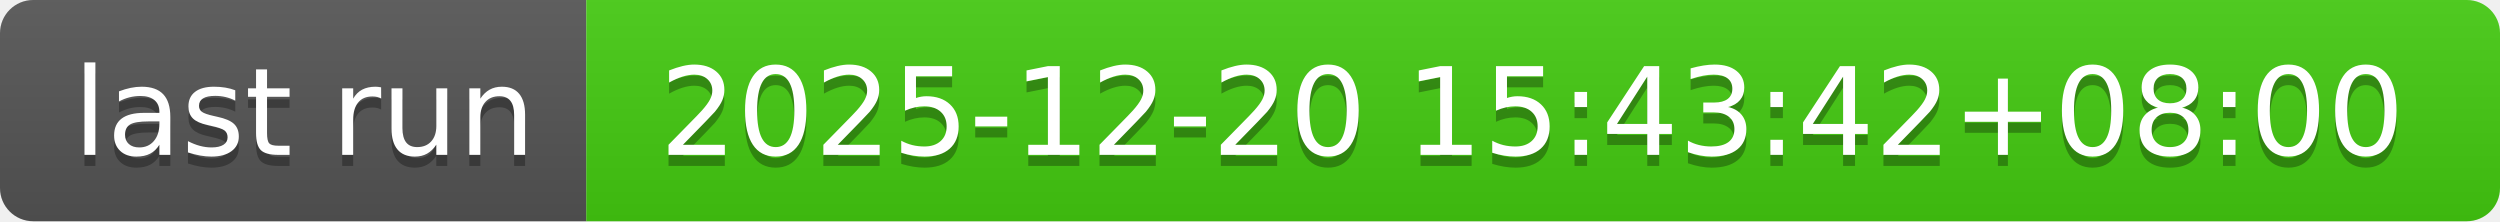
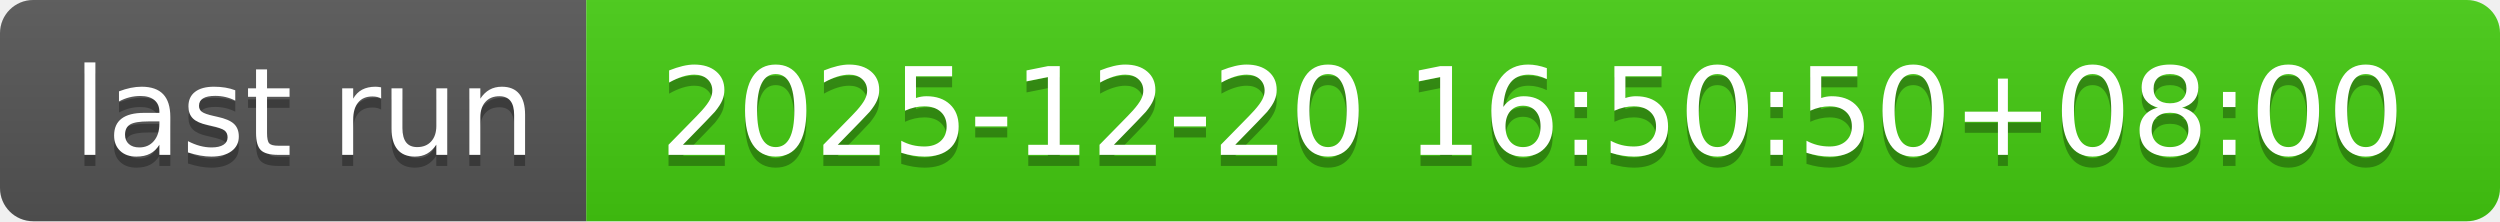
- <svg xmlns="http://www.w3.org/2000/svg" width="226" height="20" role="img" aria-label="last run: 2025-12-20 15:43:42+08:00">
+ <svg xmlns="http://www.w3.org/2000/svg" width="226" height="20" role="img" aria-label="last run: 2025-12-20 16:50:50+08:00">
  <linearGradient id="s" x2="0" y2="100%">
    <stop offset="0" stop-color="#bbb" stop-opacity=".1" />
    <stop offset="1" stop-opacity=".1" />
  </linearGradient>
  <clipPath id="r">
    <rect width="226" height="20" rx="3" fill="#fff" />
  </clipPath>
  <g clip-path="url(#r)">
    <rect width="53" height="20" fill="#555" />
    <rect x="53" width="173" height="20" fill="#4c1" />
    <rect width="226" height="20" fill="url(#s)" />
  </g>
  <g fill="#fff" text-anchor="middle" font-family="Verdana,Geneva,DejaVu Sans,sans-serif" text-rendering="geometricPrecision" font-size="110">
    <text aria-hidden="true" x="275" y="150" fill="#010101" fill-opacity=".3" transform="scale(.1)" textLength="430">last run</text>
    <text x="275" y="140" transform="scale(.1)" fill="#fff" textLength="430">last run</text>
-     <text aria-hidden="true" x="1385" y="150" fill="#010101" fill-opacity=".3" transform="scale(.1)" textLength="1630">2025-12-20 15:43:42+08:00</text>
-     <text x="1385" y="140" transform="scale(.1)" fill="#fff" textLength="1630">2025-12-20 15:43:42+08:00</text>
+     <text aria-hidden="true" x="1385" y="150" fill="#010101" fill-opacity=".3" transform="scale(.1)" textLength="1630">2025-12-20 16:50:50+08:00</text>
+     <text x="1385" y="140" transform="scale(.1)" fill="#fff" textLength="1630">2025-12-20 16:50:50+08:00</text>
  </g>
</svg>
